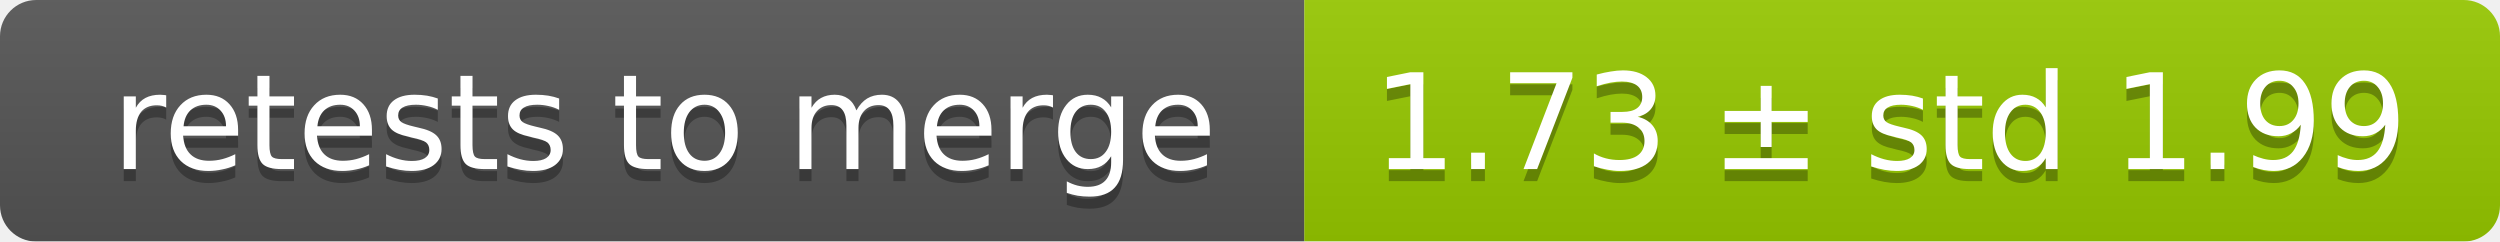
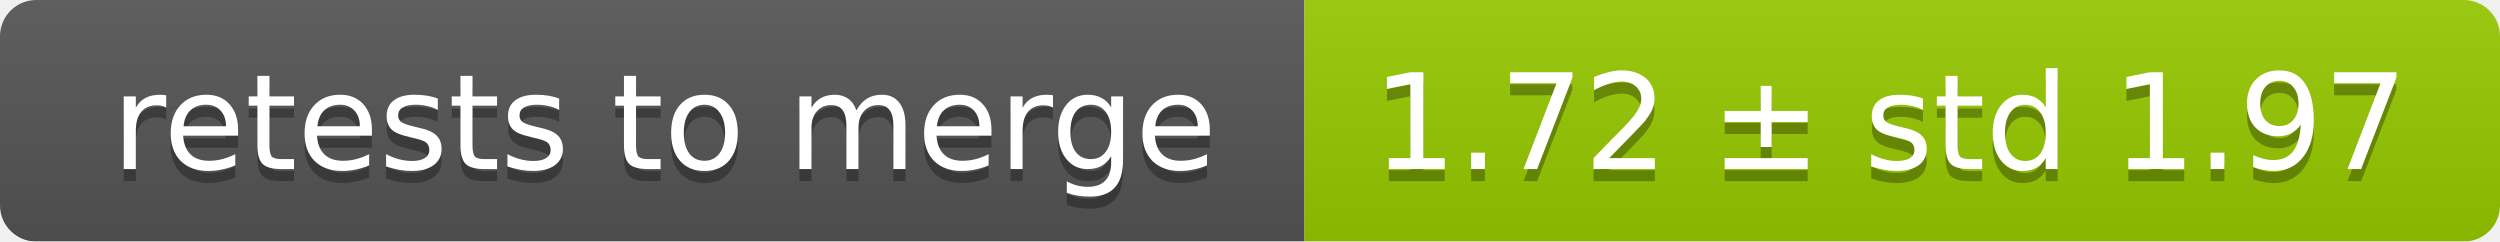
<svg xmlns="http://www.w3.org/2000/svg" width="207" height="20">
  <linearGradient id="smooth" x2="0" y2="100%">
    <stop offset="0" stop-color="#bbb" stop-opacity=".1" />
    <stop offset="1" stop-opacity=".1" />
  </linearGradient>
  <mask id="round">
    <rect width="207" height="20" rx="3" fill="#fff" />
  </mask>
  <g mask="url(#round)">
    <rect width="108" height="20" fill="#555" />
    <rect x="108" width="99" height="20" fill="#97ca00" />
    <rect width="207" height="20" fill="url(#smooth)" />
  </g>
  <g fill="#fff" text-anchor="middle" font-family="DejaVu Sans,Verdana,Geneva,sans-serif" font-size="11">
    <text x="55" y="15" fill="#010101" fill-opacity=".3">retests to merge</text>
    <text x="55" y="14">retests to merge</text>
-     <text x="156.5" y="15" fill="#010101" fill-opacity=".3">1.73 ± std 1.99</text>
-     <text x="156.5" y="14">1.73 ± std 1.99</text>
+     <text x="156.5" y="15" fill="#010101" fill-opacity=".3">1.72 ± std 1.97</text>
+     <text x="156.5" y="14">1.72 ± std 1.97</text>
  </g>
</svg>
